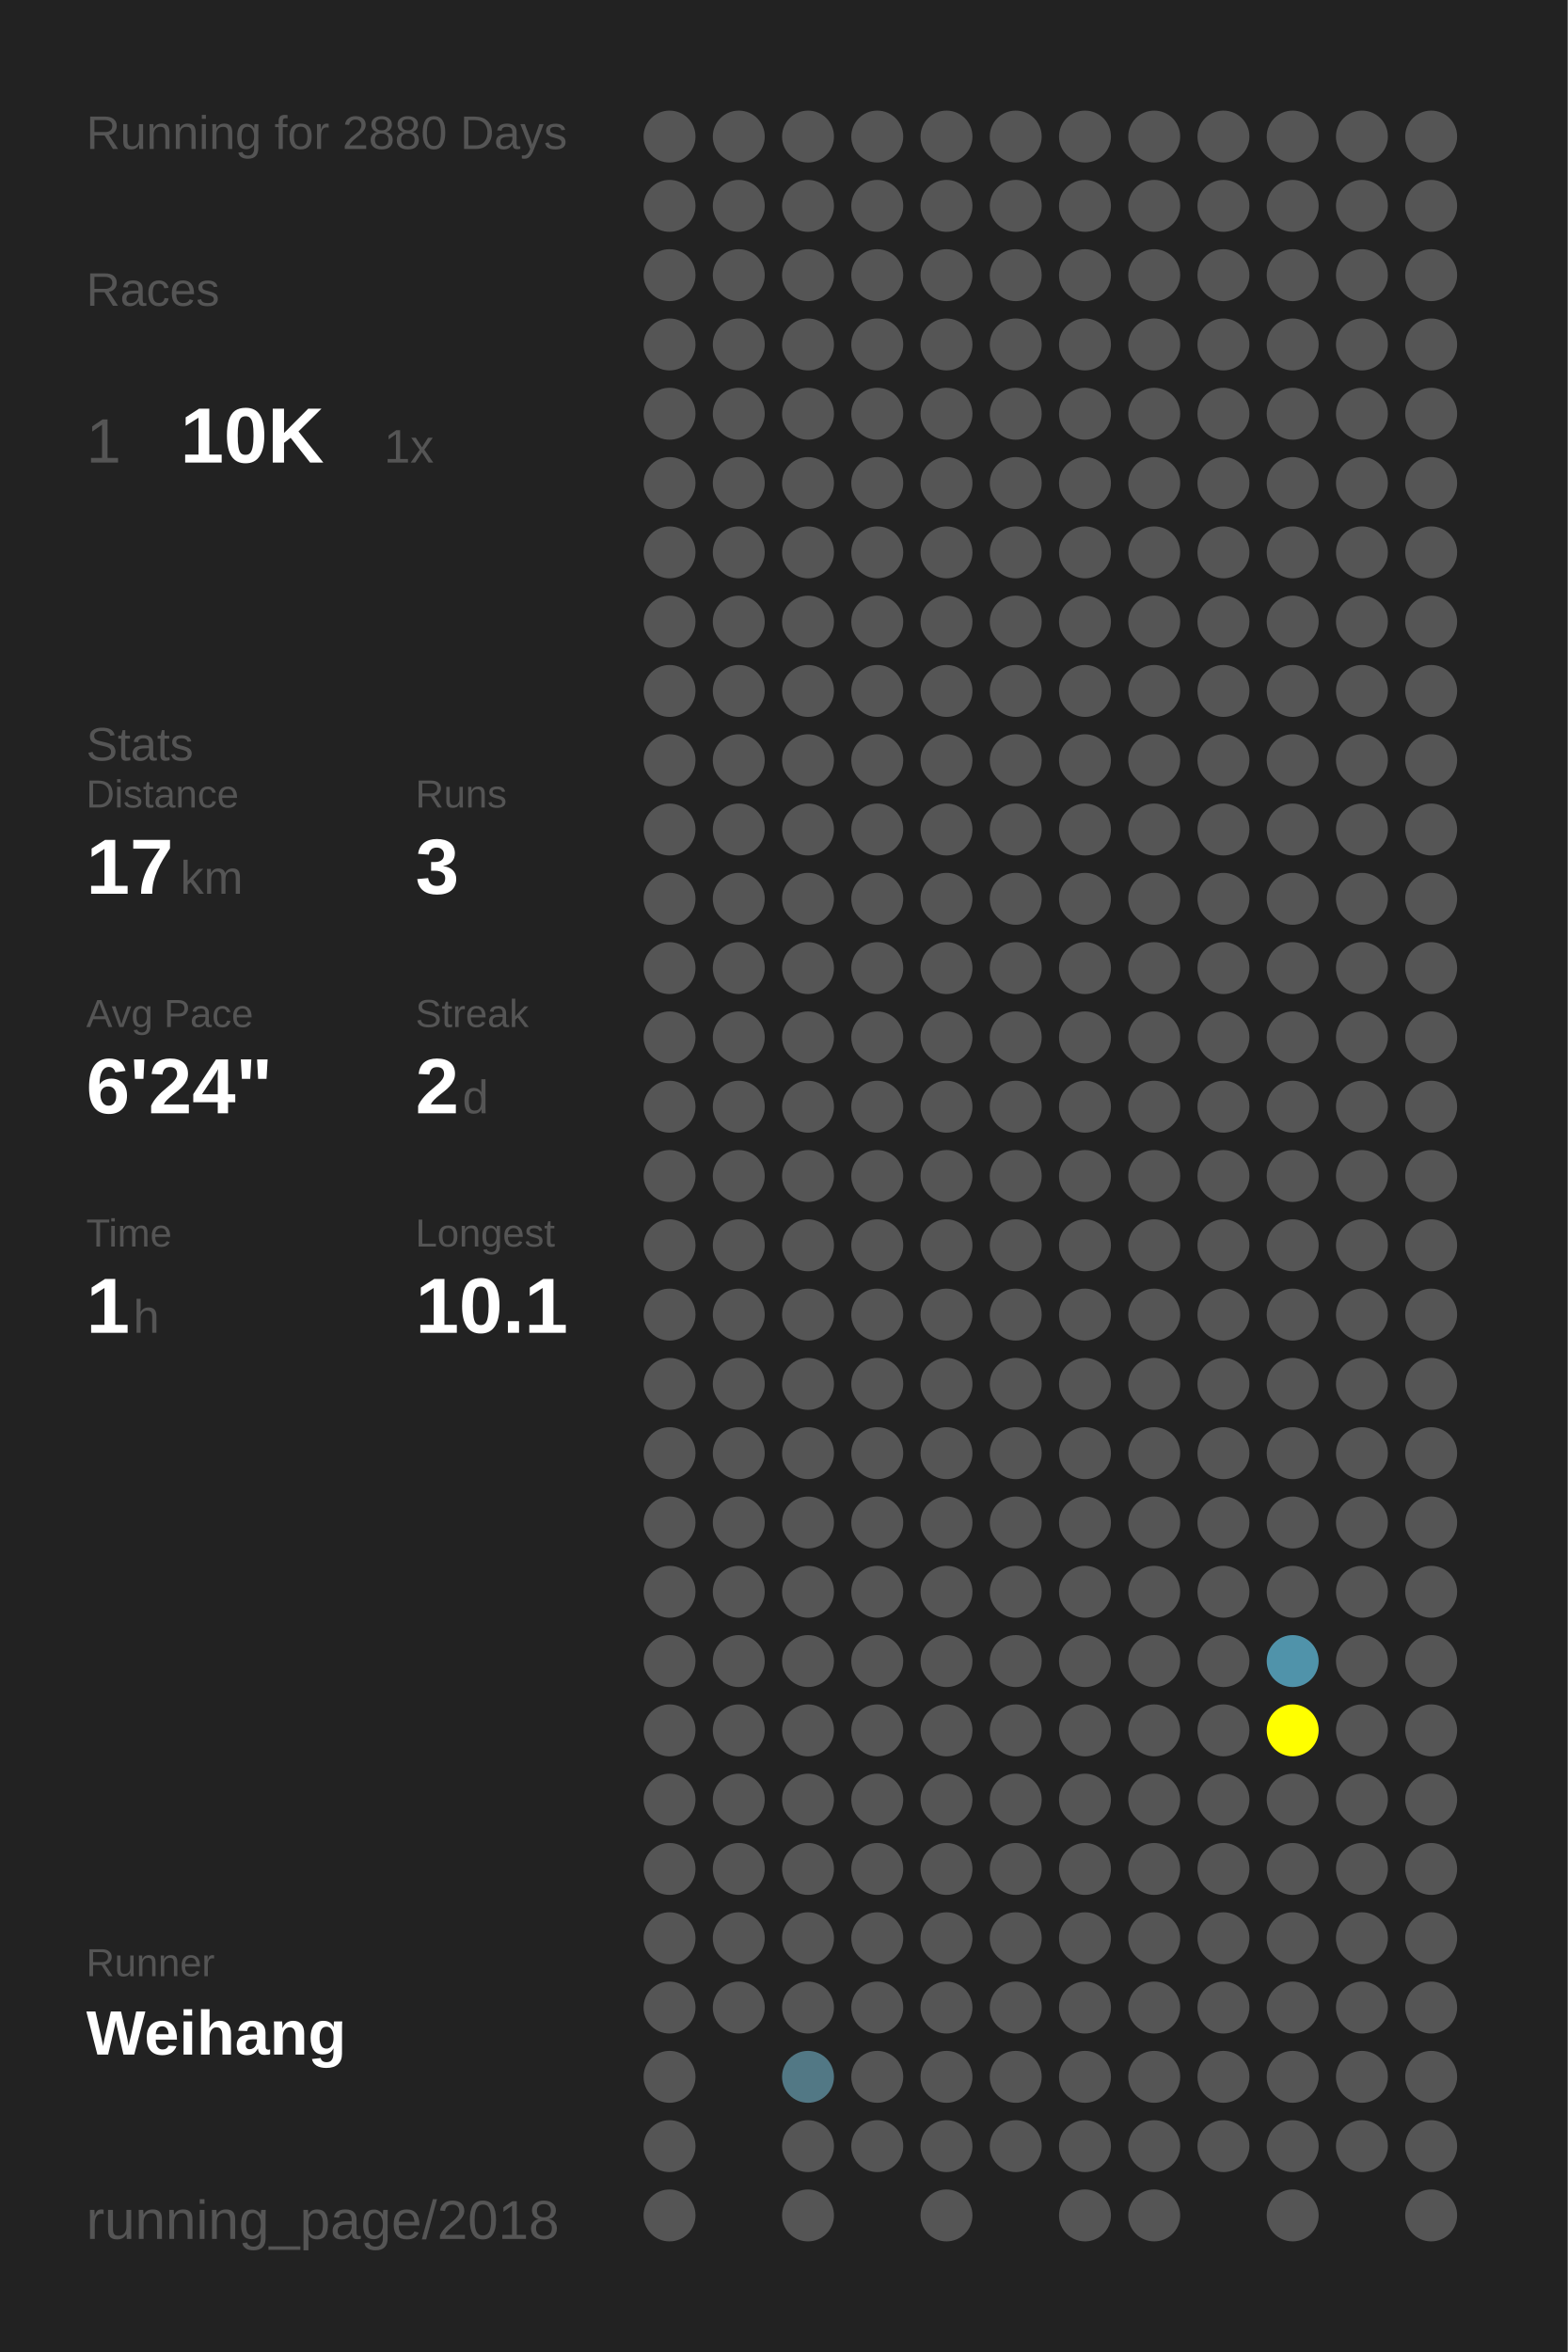
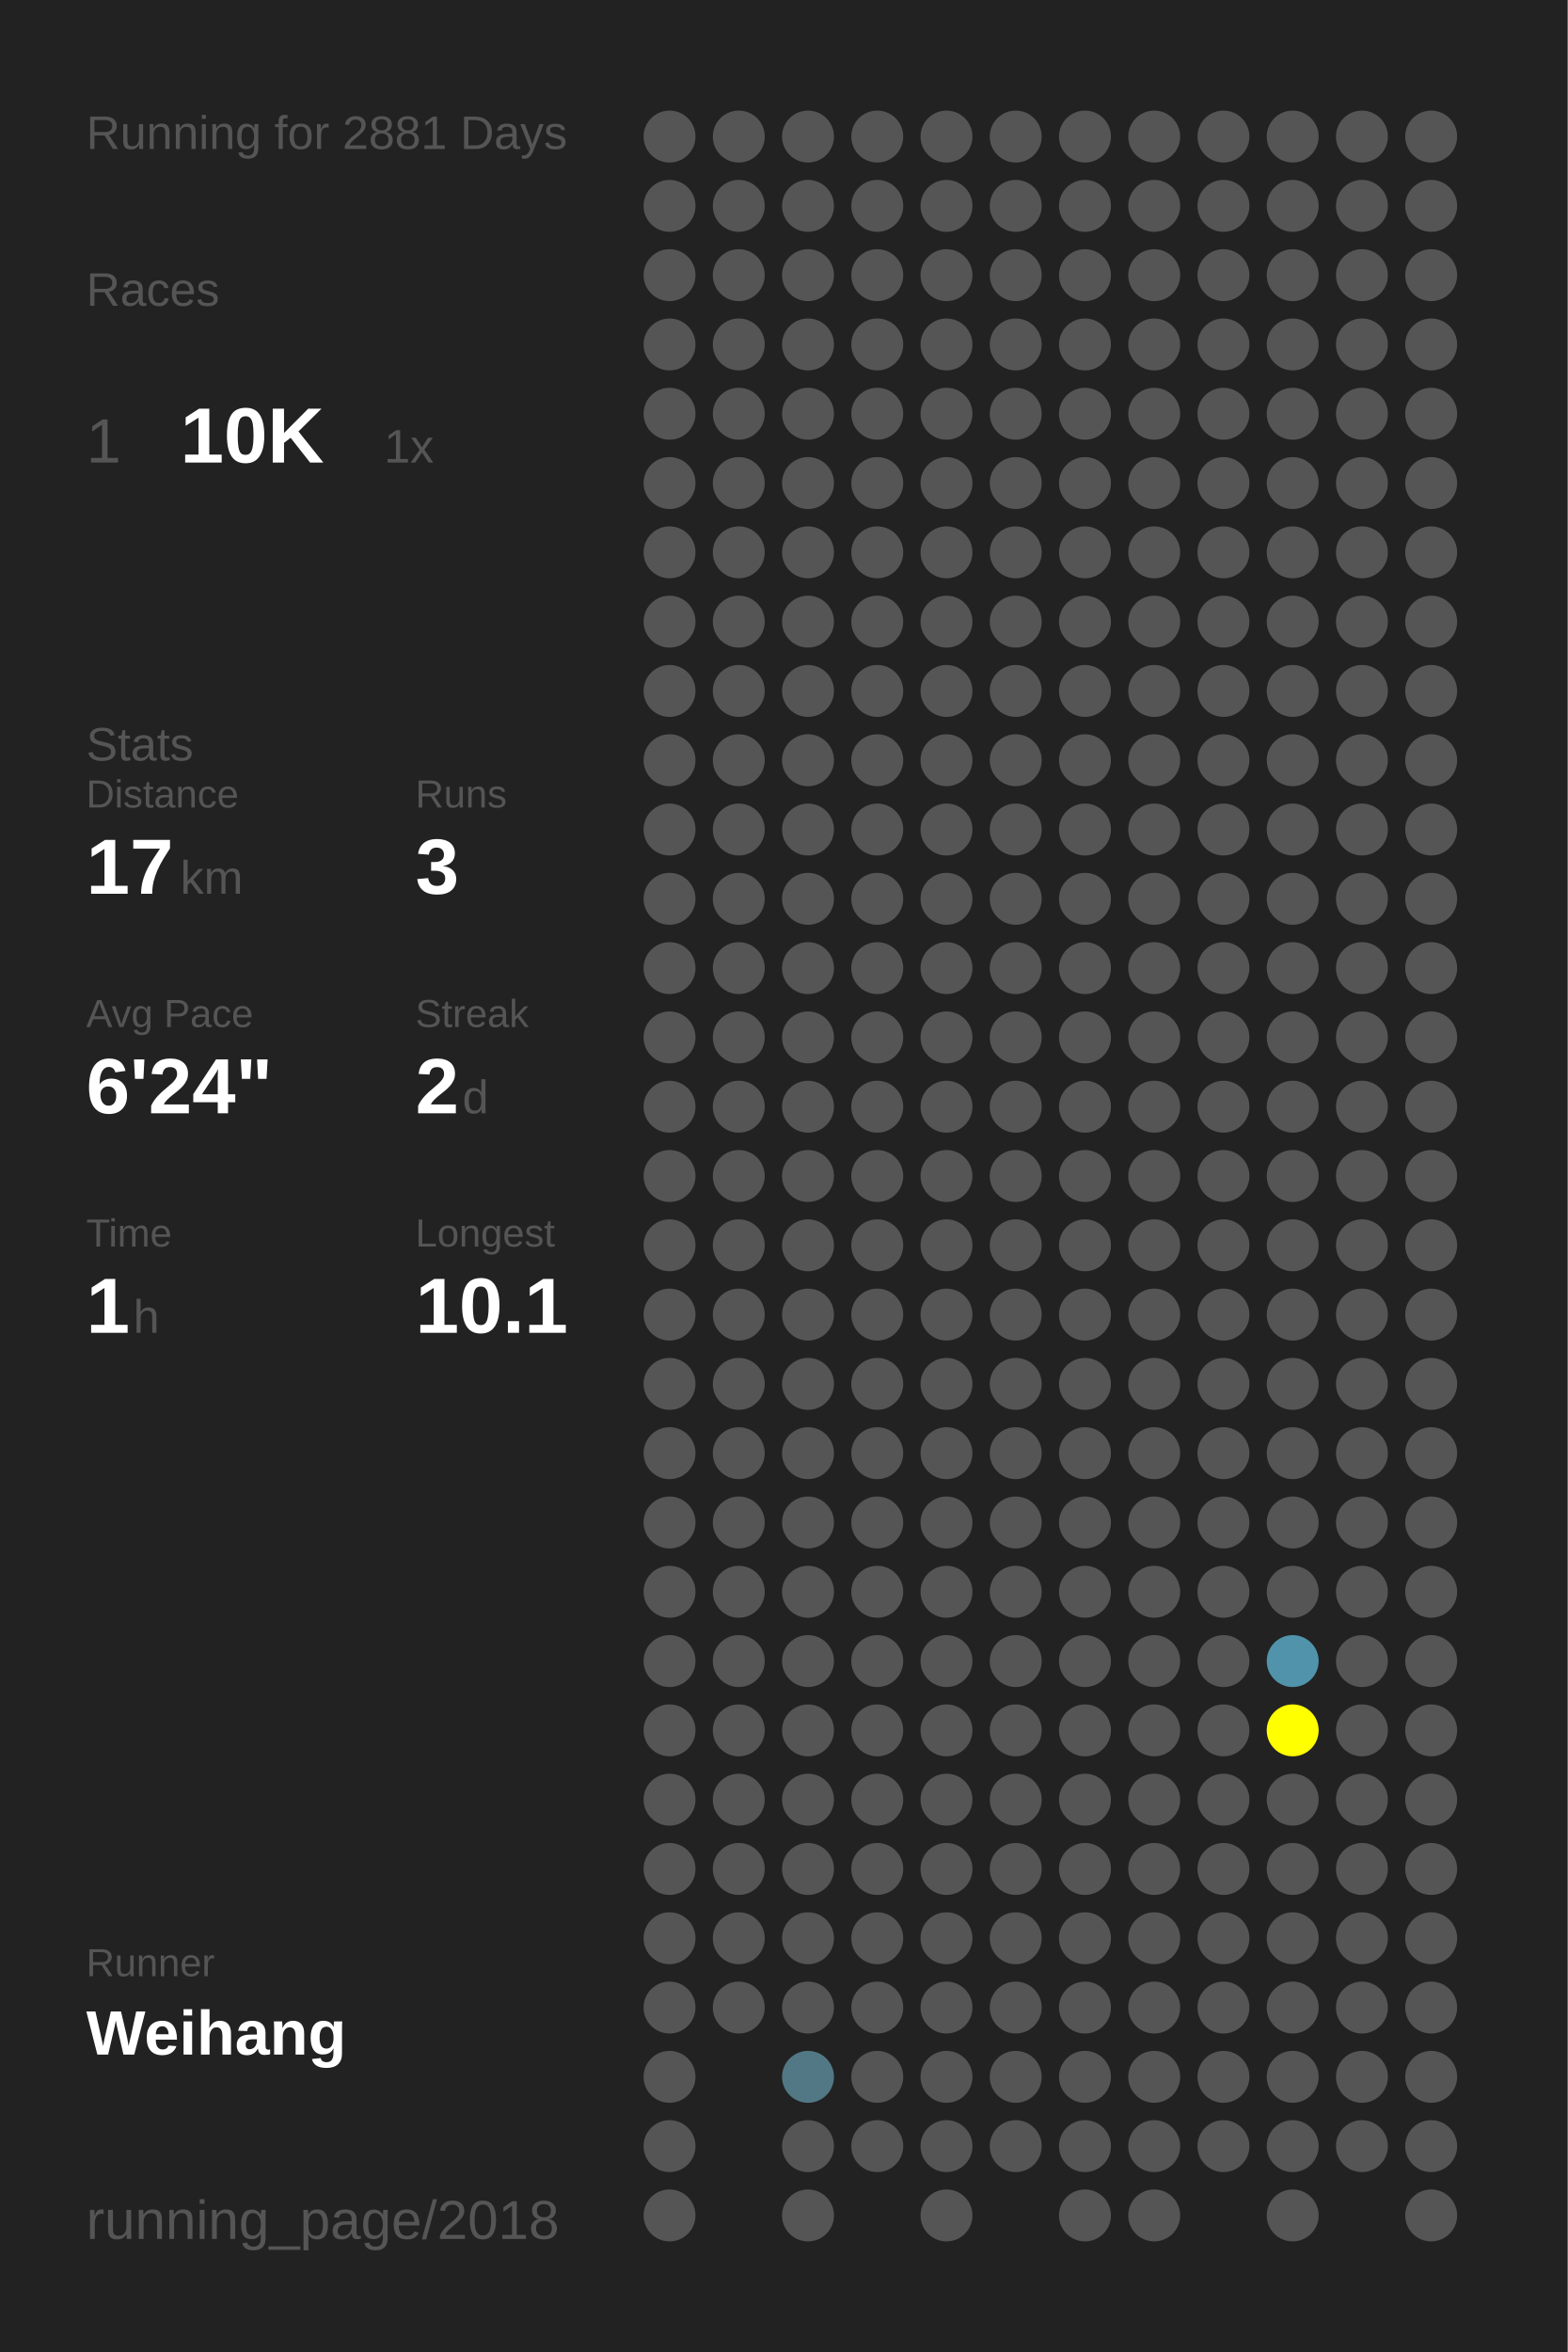
<svg xmlns="http://www.w3.org/2000/svg" baseProfile="full" height="300mm" version="1.1" viewBox="0,0,200,300" width="200mm">
  <defs />
  <rect fill="#222222" height="300" width="200" x="0" y="0" />
-   <text fill="#555555" style="font-size:6px; font-family:Arial;" x="11" y="19">Running for 2880 Days</text>
+   <text fill="#555555" style="font-size:6px; font-family:Arial;" x="11" y="19">Running for 2881 Days</text>
  <text fill="#555555" style="font-size:6px; font-family:Arial;" x="11" y="39">Races</text>
  <text fill="#555555" style="font-size:8px; font-family:Arial;" x="11" y="59">1</text>
  <text fill="#FFFFFF" style="font-size:10px; font-family:Arial; font-weight:bold;" x="23" y="59">10K</text>
  <text fill="#555555" style="font-size:6px; font-family:Arial;" x="49" y="59">1x</text>
  <text fill="#555555" style="font-size:6px; font-family:Arial;" x="11" y="97">Stats</text>
  <text fill="#555555" style="font-size:5px; font-family:Arial;" x="11" y="103">Distance</text>
  <text fill="#FFFFFF" style="font-size:10px; font-family:Arial; font-weight:bold;" x="11" y="114">17</text>
  <text fill="#555555" style="font-size:6px; font-family:Arial;" x="23" y="114">km</text>
  <text fill="#555555" style="font-size:5px; font-family:Arial;" x="53" y="103">Runs</text>
  <text fill="#FFFFFF" style="font-size:10px; font-family:Arial; font-weight:bold;" x="53" y="114">3</text>
  <text fill="#555555" style="font-size:5px; font-family:Arial;" x="11" y="131">Avg Pace</text>
  <text fill="#FFFFFF" style="font-size:10px; font-family:Arial; font-weight:bold;" x="11" y="142">6'24"</text>
  <text fill="#555555" style="font-size:5px; font-family:Arial;" x="53" y="131">Streak</text>
  <text fill="#FFFFFF" style="font-size:10px; font-family:Arial; font-weight:bold;" x="53" y="142">2</text>
  <text fill="#555555" style="font-size:6px; font-family:Arial;" x="59" y="142">d</text>
  <text fill="#555555" style="font-size:5px; font-family:Arial;" x="11" y="159">Time</text>
  <text fill="#FFFFFF" style="font-size:10px; font-family:Arial; font-weight:bold;" x="11" y="170">1</text>
  <text fill="#555555" style="font-size:6px; font-family:Arial;" x="17" y="170">h</text>
  <text fill="#555555" style="font-size:5px; font-family:Arial;" x="53" y="159">Longest</text>
  <text fill="#FFFFFF" style="font-size:10px; font-family:Arial; font-weight:bold;" x="53" y="170">10.1</text>
  <text fill="#555555" style="font-size:5px; font-family:Arial;" x="11" y="252.065">Runner</text>
  <text fill="#FFFFFF" style="font-size:8px; font-family:Arial; font-weight:bold;" x="11" y="262.065">Weihang</text>
  <text fill="#555555" style="font-size:7px; font-family:Arial;" x="11" y="285.581">running_page/2018</text>
  <circle cx="85.417" cy="17.419" fill="#555555" r="3.312" />
  <circle cx="85.417" cy="26.258" fill="#555555" r="3.312" />
  <circle cx="85.417" cy="35.097" fill="#555555" r="3.312" />
  <circle cx="85.417" cy="43.935" fill="#555555" r="3.312" />
  <circle cx="85.417" cy="52.774" fill="#555555" r="3.312" />
  <circle cx="85.417" cy="61.613" fill="#555555" r="3.312" />
  <circle cx="85.417" cy="70.452" fill="#555555" r="3.312" />
  <circle cx="85.417" cy="79.29" fill="#555555" r="3.312" />
  <circle cx="85.417" cy="88.129" fill="#555555" r="3.312" />
  <circle cx="85.417" cy="96.968" fill="#555555" r="3.312" />
  <circle cx="85.417" cy="105.806" fill="#555555" r="3.312" />
  <circle cx="85.417" cy="114.645" fill="#555555" r="3.312" />
  <circle cx="85.417" cy="123.484" fill="#555555" r="3.312" />
  <circle cx="85.417" cy="132.323" fill="#555555" r="3.312" />
  <circle cx="85.417" cy="141.161" fill="#555555" r="3.312" />
  <circle cx="85.417" cy="150" fill="#555555" r="3.312" />
  <circle cx="85.417" cy="158.839" fill="#555555" r="3.312" />
  <circle cx="85.417" cy="167.677" fill="#555555" r="3.312" />
  <circle cx="85.417" cy="176.516" fill="#555555" r="3.312" />
  <circle cx="85.417" cy="185.355" fill="#555555" r="3.312" />
  <circle cx="85.417" cy="194.194" fill="#555555" r="3.312" />
  <circle cx="85.417" cy="203.032" fill="#555555" r="3.312" />
  <circle cx="85.417" cy="211.871" fill="#555555" r="3.312" />
  <circle cx="85.417" cy="220.71" fill="#555555" r="3.312" />
  <circle cx="85.417" cy="229.548" fill="#555555" r="3.312" />
  <circle cx="85.417" cy="238.387" fill="#555555" r="3.312" />
  <circle cx="85.417" cy="247.226" fill="#555555" r="3.312" />
  <circle cx="85.417" cy="256.065" fill="#555555" r="3.312" />
  <circle cx="85.417" cy="264.903" fill="#555555" r="3.312" />
  <circle cx="85.417" cy="273.742" fill="#555555" r="3.312" />
  <circle cx="85.417" cy="282.581" fill="#555555" r="3.312" />
  <circle cx="94.25" cy="17.419" fill="#555555" r="3.312" />
  <circle cx="94.25" cy="26.258" fill="#555555" r="3.312" />
  <circle cx="94.25" cy="35.097" fill="#555555" r="3.312" />
  <circle cx="94.25" cy="43.935" fill="#555555" r="3.312" />
  <circle cx="94.25" cy="52.774" fill="#555555" r="3.312" />
  <circle cx="94.25" cy="61.613" fill="#555555" r="3.312" />
  <circle cx="94.25" cy="70.452" fill="#555555" r="3.312" />
  <circle cx="94.25" cy="79.29" fill="#555555" r="3.312" />
  <circle cx="94.25" cy="88.129" fill="#555555" r="3.312" />
  <circle cx="94.25" cy="96.968" fill="#555555" r="3.312" />
  <circle cx="94.25" cy="105.806" fill="#555555" r="3.312" />
  <circle cx="94.25" cy="114.645" fill="#555555" r="3.312" />
  <circle cx="94.25" cy="123.484" fill="#555555" r="3.312" />
  <circle cx="94.25" cy="132.323" fill="#555555" r="3.312" />
  <circle cx="94.25" cy="141.161" fill="#555555" r="3.312" />
  <circle cx="94.25" cy="150" fill="#555555" r="3.312" />
  <circle cx="94.25" cy="158.839" fill="#555555" r="3.312" />
  <circle cx="94.25" cy="167.677" fill="#555555" r="3.312" />
  <circle cx="94.25" cy="176.516" fill="#555555" r="3.312" />
  <circle cx="94.25" cy="185.355" fill="#555555" r="3.312" />
  <circle cx="94.25" cy="194.194" fill="#555555" r="3.312" />
  <circle cx="94.25" cy="203.032" fill="#555555" r="3.312" />
  <circle cx="94.25" cy="211.871" fill="#555555" r="3.312" />
  <circle cx="94.25" cy="220.71" fill="#555555" r="3.312" />
  <circle cx="94.25" cy="229.548" fill="#555555" r="3.312" />
  <circle cx="94.25" cy="238.387" fill="#555555" r="3.312" />
  <circle cx="94.25" cy="247.226" fill="#555555" r="3.312" />
  <circle cx="94.25" cy="256.065" fill="#555555" r="3.312" />
  <circle cx="103.083" cy="17.419" fill="#555555" r="3.312" />
  <circle cx="103.083" cy="26.258" fill="#555555" r="3.312" />
  <circle cx="103.083" cy="35.097" fill="#555555" r="3.312" />
  <circle cx="103.083" cy="43.935" fill="#555555" r="3.312" />
  <circle cx="103.083" cy="52.774" fill="#555555" r="3.312" />
  <circle cx="103.083" cy="61.613" fill="#555555" r="3.312" />
  <circle cx="103.083" cy="70.452" fill="#555555" r="3.312" />
  <circle cx="103.083" cy="79.29" fill="#555555" r="3.312" />
  <circle cx="103.083" cy="88.129" fill="#555555" r="3.312" />
  <circle cx="103.083" cy="96.968" fill="#555555" r="3.312" />
  <circle cx="103.083" cy="105.806" fill="#555555" r="3.312" />
  <circle cx="103.083" cy="114.645" fill="#555555" r="3.312" />
  <circle cx="103.083" cy="123.484" fill="#555555" r="3.312" />
  <circle cx="103.083" cy="132.323" fill="#555555" r="3.312" />
  <circle cx="103.083" cy="141.161" fill="#555555" r="3.312" />
  <circle cx="103.083" cy="150" fill="#555555" r="3.312" />
  <circle cx="103.083" cy="158.839" fill="#555555" r="3.312" />
  <circle cx="103.083" cy="167.677" fill="#555555" r="3.312" />
  <circle cx="103.083" cy="176.516" fill="#555555" r="3.312" />
  <circle cx="103.083" cy="185.355" fill="#555555" r="3.312" />
  <circle cx="103.083" cy="194.194" fill="#555555" r="3.312" />
  <circle cx="103.083" cy="203.032" fill="#555555" r="3.312" />
  <circle cx="103.083" cy="211.871" fill="#555555" r="3.312" />
  <circle cx="103.083" cy="220.71" fill="#555555" r="3.312" />
  <circle cx="103.083" cy="229.548" fill="#555555" r="3.312" />
  <circle cx="103.083" cy="238.387" fill="#555555" r="3.312" />
  <circle cx="103.083" cy="247.226" fill="#555555" r="3.312" />
  <circle cx="103.083" cy="256.065" fill="#555555" r="3.312" />
  <circle cx="103.083" cy="264.903" fill="#527885" r="3.312" />
  <circle cx="103.083" cy="273.742" fill="#555555" r="3.312" />
  <circle cx="103.083" cy="282.581" fill="#555555" r="3.312" />
  <circle cx="111.917" cy="17.419" fill="#555555" r="3.312" />
  <circle cx="111.917" cy="26.258" fill="#555555" r="3.312" />
  <circle cx="111.917" cy="35.097" fill="#555555" r="3.312" />
  <circle cx="111.917" cy="43.935" fill="#555555" r="3.312" />
  <circle cx="111.917" cy="52.774" fill="#555555" r="3.312" />
  <circle cx="111.917" cy="61.613" fill="#555555" r="3.312" />
  <circle cx="111.917" cy="70.452" fill="#555555" r="3.312" />
  <circle cx="111.917" cy="79.29" fill="#555555" r="3.312" />
  <circle cx="111.917" cy="88.129" fill="#555555" r="3.312" />
  <circle cx="111.917" cy="96.968" fill="#555555" r="3.312" />
  <circle cx="111.917" cy="105.806" fill="#555555" r="3.312" />
  <circle cx="111.917" cy="114.645" fill="#555555" r="3.312" />
  <circle cx="111.917" cy="123.484" fill="#555555" r="3.312" />
  <circle cx="111.917" cy="132.323" fill="#555555" r="3.312" />
  <circle cx="111.917" cy="141.161" fill="#555555" r="3.312" />
  <circle cx="111.917" cy="150" fill="#555555" r="3.312" />
  <circle cx="111.917" cy="158.839" fill="#555555" r="3.312" />
  <circle cx="111.917" cy="167.677" fill="#555555" r="3.312" />
  <circle cx="111.917" cy="176.516" fill="#555555" r="3.312" />
  <circle cx="111.917" cy="185.355" fill="#555555" r="3.312" />
  <circle cx="111.917" cy="194.194" fill="#555555" r="3.312" />
  <circle cx="111.917" cy="203.032" fill="#555555" r="3.312" />
  <circle cx="111.917" cy="211.871" fill="#555555" r="3.312" />
  <circle cx="111.917" cy="220.71" fill="#555555" r="3.312" />
  <circle cx="111.917" cy="229.548" fill="#555555" r="3.312" />
  <circle cx="111.917" cy="238.387" fill="#555555" r="3.312" />
  <circle cx="111.917" cy="247.226" fill="#555555" r="3.312" />
  <circle cx="111.917" cy="256.065" fill="#555555" r="3.312" />
  <circle cx="111.917" cy="264.903" fill="#555555" r="3.312" />
  <circle cx="111.917" cy="273.742" fill="#555555" r="3.312" />
  <circle cx="120.75" cy="17.419" fill="#555555" r="3.312" />
  <circle cx="120.75" cy="26.258" fill="#555555" r="3.312" />
  <circle cx="120.75" cy="35.097" fill="#555555" r="3.312" />
  <circle cx="120.75" cy="43.935" fill="#555555" r="3.312" />
  <circle cx="120.75" cy="52.774" fill="#555555" r="3.312" />
  <circle cx="120.75" cy="61.613" fill="#555555" r="3.312" />
  <circle cx="120.75" cy="70.452" fill="#555555" r="3.312" />
  <circle cx="120.75" cy="79.29" fill="#555555" r="3.312" />
  <circle cx="120.75" cy="88.129" fill="#555555" r="3.312" />
  <circle cx="120.75" cy="96.968" fill="#555555" r="3.312" />
  <circle cx="120.75" cy="105.806" fill="#555555" r="3.312" />
  <circle cx="120.75" cy="114.645" fill="#555555" r="3.312" />
  <circle cx="120.75" cy="123.484" fill="#555555" r="3.312" />
  <circle cx="120.75" cy="132.323" fill="#555555" r="3.312" />
  <circle cx="120.75" cy="141.161" fill="#555555" r="3.312" />
  <circle cx="120.75" cy="150" fill="#555555" r="3.312" />
  <circle cx="120.75" cy="158.839" fill="#555555" r="3.312" />
  <circle cx="120.75" cy="167.677" fill="#555555" r="3.312" />
  <circle cx="120.75" cy="176.516" fill="#555555" r="3.312" />
  <circle cx="120.75" cy="185.355" fill="#555555" r="3.312" />
  <circle cx="120.75" cy="194.194" fill="#555555" r="3.312" />
  <circle cx="120.75" cy="203.032" fill="#555555" r="3.312" />
  <circle cx="120.75" cy="211.871" fill="#555555" r="3.312" />
  <circle cx="120.75" cy="220.71" fill="#555555" r="3.312" />
  <circle cx="120.75" cy="229.548" fill="#555555" r="3.312" />
  <circle cx="120.75" cy="238.387" fill="#555555" r="3.312" />
  <circle cx="120.75" cy="247.226" fill="#555555" r="3.312" />
  <circle cx="120.75" cy="256.065" fill="#555555" r="3.312" />
  <circle cx="120.75" cy="264.903" fill="#555555" r="3.312" />
  <circle cx="120.75" cy="273.742" fill="#555555" r="3.312" />
  <circle cx="120.75" cy="282.581" fill="#555555" r="3.312" />
  <circle cx="129.583" cy="17.419" fill="#555555" r="3.312" />
  <circle cx="129.583" cy="26.258" fill="#555555" r="3.312" />
  <circle cx="129.583" cy="35.097" fill="#555555" r="3.312" />
  <circle cx="129.583" cy="43.935" fill="#555555" r="3.312" />
  <circle cx="129.583" cy="52.774" fill="#555555" r="3.312" />
  <circle cx="129.583" cy="61.613" fill="#555555" r="3.312" />
  <circle cx="129.583" cy="70.452" fill="#555555" r="3.312" />
  <circle cx="129.583" cy="79.29" fill="#555555" r="3.312" />
  <circle cx="129.583" cy="88.129" fill="#555555" r="3.312" />
  <circle cx="129.583" cy="96.968" fill="#555555" r="3.312" />
  <circle cx="129.583" cy="105.806" fill="#555555" r="3.312" />
  <circle cx="129.583" cy="114.645" fill="#555555" r="3.312" />
  <circle cx="129.583" cy="123.484" fill="#555555" r="3.312" />
  <circle cx="129.583" cy="132.323" fill="#555555" r="3.312" />
  <circle cx="129.583" cy="141.161" fill="#555555" r="3.312" />
  <circle cx="129.583" cy="150" fill="#555555" r="3.312" />
  <circle cx="129.583" cy="158.839" fill="#555555" r="3.312" />
  <circle cx="129.583" cy="167.677" fill="#555555" r="3.312" />
  <circle cx="129.583" cy="176.516" fill="#555555" r="3.312" />
  <circle cx="129.583" cy="185.355" fill="#555555" r="3.312" />
  <circle cx="129.583" cy="194.194" fill="#555555" r="3.312" />
  <circle cx="129.583" cy="203.032" fill="#555555" r="3.312" />
  <circle cx="129.583" cy="211.871" fill="#555555" r="3.312" />
  <circle cx="129.583" cy="220.71" fill="#555555" r="3.312" />
  <circle cx="129.583" cy="229.548" fill="#555555" r="3.312" />
  <circle cx="129.583" cy="238.387" fill="#555555" r="3.312" />
  <circle cx="129.583" cy="247.226" fill="#555555" r="3.312" />
  <circle cx="129.583" cy="256.065" fill="#555555" r="3.312" />
  <circle cx="129.583" cy="264.903" fill="#555555" r="3.312" />
  <circle cx="129.583" cy="273.742" fill="#555555" r="3.312" />
  <circle cx="138.417" cy="17.419" fill="#555555" r="3.312" />
  <circle cx="138.417" cy="26.258" fill="#555555" r="3.312" />
  <circle cx="138.417" cy="35.097" fill="#555555" r="3.312" />
  <circle cx="138.417" cy="43.935" fill="#555555" r="3.312" />
  <circle cx="138.417" cy="52.774" fill="#555555" r="3.312" />
  <circle cx="138.417" cy="61.613" fill="#555555" r="3.312" />
  <circle cx="138.417" cy="70.452" fill="#555555" r="3.312" />
  <circle cx="138.417" cy="79.29" fill="#555555" r="3.312" />
  <circle cx="138.417" cy="88.129" fill="#555555" r="3.312" />
  <circle cx="138.417" cy="96.968" fill="#555555" r="3.312" />
  <circle cx="138.417" cy="105.806" fill="#555555" r="3.312" />
  <circle cx="138.417" cy="114.645" fill="#555555" r="3.312" />
  <circle cx="138.417" cy="123.484" fill="#555555" r="3.312" />
  <circle cx="138.417" cy="132.323" fill="#555555" r="3.312" />
  <circle cx="138.417" cy="141.161" fill="#555555" r="3.312" />
  <circle cx="138.417" cy="150" fill="#555555" r="3.312" />
  <circle cx="138.417" cy="158.839" fill="#555555" r="3.312" />
  <circle cx="138.417" cy="167.677" fill="#555555" r="3.312" />
  <circle cx="138.417" cy="176.516" fill="#555555" r="3.312" />
  <circle cx="138.417" cy="185.355" fill="#555555" r="3.312" />
  <circle cx="138.417" cy="194.194" fill="#555555" r="3.312" />
  <circle cx="138.417" cy="203.032" fill="#555555" r="3.312" />
  <circle cx="138.417" cy="211.871" fill="#555555" r="3.312" />
  <circle cx="138.417" cy="220.71" fill="#555555" r="3.312" />
  <circle cx="138.417" cy="229.548" fill="#555555" r="3.312" />
  <circle cx="138.417" cy="238.387" fill="#555555" r="3.312" />
  <circle cx="138.417" cy="247.226" fill="#555555" r="3.312" />
  <circle cx="138.417" cy="256.065" fill="#555555" r="3.312" />
  <circle cx="138.417" cy="264.903" fill="#555555" r="3.312" />
  <circle cx="138.417" cy="273.742" fill="#555555" r="3.312" />
  <circle cx="138.417" cy="282.581" fill="#555555" r="3.312" />
  <circle cx="147.25" cy="17.419" fill="#555555" r="3.312" />
  <circle cx="147.25" cy="26.258" fill="#555555" r="3.312" />
  <circle cx="147.25" cy="35.097" fill="#555555" r="3.312" />
  <circle cx="147.25" cy="43.935" fill="#555555" r="3.312" />
  <circle cx="147.25" cy="52.774" fill="#555555" r="3.312" />
  <circle cx="147.25" cy="61.613" fill="#555555" r="3.312" />
  <circle cx="147.25" cy="70.452" fill="#555555" r="3.312" />
  <circle cx="147.25" cy="79.29" fill="#555555" r="3.312" />
  <circle cx="147.25" cy="88.129" fill="#555555" r="3.312" />
  <circle cx="147.25" cy="96.968" fill="#555555" r="3.312" />
  <circle cx="147.25" cy="105.806" fill="#555555" r="3.312" />
  <circle cx="147.25" cy="114.645" fill="#555555" r="3.312" />
  <circle cx="147.25" cy="123.484" fill="#555555" r="3.312" />
  <circle cx="147.25" cy="132.323" fill="#555555" r="3.312" />
  <circle cx="147.25" cy="141.161" fill="#555555" r="3.312" />
  <circle cx="147.25" cy="150" fill="#555555" r="3.312" />
  <circle cx="147.25" cy="158.839" fill="#555555" r="3.312" />
  <circle cx="147.25" cy="167.677" fill="#555555" r="3.312" />
  <circle cx="147.25" cy="176.516" fill="#555555" r="3.312" />
  <circle cx="147.25" cy="185.355" fill="#555555" r="3.312" />
  <circle cx="147.25" cy="194.194" fill="#555555" r="3.312" />
  <circle cx="147.25" cy="203.032" fill="#555555" r="3.312" />
  <circle cx="147.25" cy="211.871" fill="#555555" r="3.312" />
  <circle cx="147.25" cy="220.71" fill="#555555" r="3.312" />
  <circle cx="147.25" cy="229.548" fill="#555555" r="3.312" />
  <circle cx="147.25" cy="238.387" fill="#555555" r="3.312" />
  <circle cx="147.25" cy="247.226" fill="#555555" r="3.312" />
  <circle cx="147.25" cy="256.065" fill="#555555" r="3.312" />
  <circle cx="147.25" cy="264.903" fill="#555555" r="3.312" />
  <circle cx="147.25" cy="273.742" fill="#555555" r="3.312" />
  <circle cx="147.25" cy="282.581" fill="#555555" r="3.312" />
  <circle cx="156.083" cy="17.419" fill="#555555" r="3.312" />
  <circle cx="156.083" cy="26.258" fill="#555555" r="3.312" />
  <circle cx="156.083" cy="35.097" fill="#555555" r="3.312" />
  <circle cx="156.083" cy="43.935" fill="#555555" r="3.312" />
  <circle cx="156.083" cy="52.774" fill="#555555" r="3.312" />
  <circle cx="156.083" cy="61.613" fill="#555555" r="3.312" />
  <circle cx="156.083" cy="70.452" fill="#555555" r="3.312" />
  <circle cx="156.083" cy="79.29" fill="#555555" r="3.312" />
  <circle cx="156.083" cy="88.129" fill="#555555" r="3.312" />
  <circle cx="156.083" cy="96.968" fill="#555555" r="3.312" />
  <circle cx="156.083" cy="105.806" fill="#555555" r="3.312" />
  <circle cx="156.083" cy="114.645" fill="#555555" r="3.312" />
  <circle cx="156.083" cy="123.484" fill="#555555" r="3.312" />
  <circle cx="156.083" cy="132.323" fill="#555555" r="3.312" />
  <circle cx="156.083" cy="141.161" fill="#555555" r="3.312" />
  <circle cx="156.083" cy="150" fill="#555555" r="3.312" />
  <circle cx="156.083" cy="158.839" fill="#555555" r="3.312" />
  <circle cx="156.083" cy="167.677" fill="#555555" r="3.312" />
  <circle cx="156.083" cy="176.516" fill="#555555" r="3.312" />
  <circle cx="156.083" cy="185.355" fill="#555555" r="3.312" />
  <circle cx="156.083" cy="194.194" fill="#555555" r="3.312" />
  <circle cx="156.083" cy="203.032" fill="#555555" r="3.312" />
  <circle cx="156.083" cy="211.871" fill="#555555" r="3.312" />
  <circle cx="156.083" cy="220.71" fill="#555555" r="3.312" />
  <circle cx="156.083" cy="229.548" fill="#555555" r="3.312" />
  <circle cx="156.083" cy="238.387" fill="#555555" r="3.312" />
  <circle cx="156.083" cy="247.226" fill="#555555" r="3.312" />
  <circle cx="156.083" cy="256.065" fill="#555555" r="3.312" />
  <circle cx="156.083" cy="264.903" fill="#555555" r="3.312" />
  <circle cx="156.083" cy="273.742" fill="#555555" r="3.312" />
  <circle cx="164.917" cy="17.419" fill="#555555" r="3.312" />
  <circle cx="164.917" cy="26.258" fill="#555555" r="3.312" />
  <circle cx="164.917" cy="35.097" fill="#555555" r="3.312" />
  <circle cx="164.917" cy="43.935" fill="#555555" r="3.312" />
  <circle cx="164.917" cy="52.774" fill="#555555" r="3.312" />
  <circle cx="164.917" cy="61.613" fill="#555555" r="3.312" />
  <circle cx="164.917" cy="70.452" fill="#555555" r="3.312" />
  <circle cx="164.917" cy="79.29" fill="#555555" r="3.312" />
  <circle cx="164.917" cy="88.129" fill="#555555" r="3.312" />
  <circle cx="164.917" cy="96.968" fill="#555555" r="3.312" />
  <circle cx="164.917" cy="105.806" fill="#555555" r="3.312" />
  <circle cx="164.917" cy="114.645" fill="#555555" r="3.312" />
  <circle cx="164.917" cy="123.484" fill="#555555" r="3.312" />
  <circle cx="164.917" cy="132.323" fill="#555555" r="3.312" />
  <circle cx="164.917" cy="141.161" fill="#555555" r="3.312" />
  <circle cx="164.917" cy="150" fill="#555555" r="3.312" />
  <circle cx="164.917" cy="158.839" fill="#555555" r="3.312" />
  <circle cx="164.917" cy="167.677" fill="#555555" r="3.312" />
  <circle cx="164.917" cy="176.516" fill="#555555" r="3.312" />
  <circle cx="164.917" cy="185.355" fill="#555555" r="3.312" />
  <circle cx="164.917" cy="194.194" fill="#555555" r="3.312" />
  <circle cx="164.917" cy="203.032" fill="#555555" r="3.312" />
  <circle cx="164.917" cy="211.871" fill="#5093aa" r="3.312" />
  <circle cx="164.917" cy="220.71" fill="#FFFF00" r="3.312" />
  <circle cx="164.917" cy="229.548" fill="#555555" r="3.312" />
  <circle cx="164.917" cy="238.387" fill="#555555" r="3.312" />
  <circle cx="164.917" cy="247.226" fill="#555555" r="3.312" />
  <circle cx="164.917" cy="256.065" fill="#555555" r="3.312" />
  <circle cx="164.917" cy="264.903" fill="#555555" r="3.312" />
  <circle cx="164.917" cy="273.742" fill="#555555" r="3.312" />
  <circle cx="164.917" cy="282.581" fill="#555555" r="3.312" />
  <circle cx="173.75" cy="17.419" fill="#555555" r="3.312" />
  <circle cx="173.75" cy="26.258" fill="#555555" r="3.312" />
  <circle cx="173.75" cy="35.097" fill="#555555" r="3.312" />
  <circle cx="173.75" cy="43.935" fill="#555555" r="3.312" />
  <circle cx="173.75" cy="52.774" fill="#555555" r="3.312" />
  <circle cx="173.75" cy="61.613" fill="#555555" r="3.312" />
  <circle cx="173.75" cy="70.452" fill="#555555" r="3.312" />
  <circle cx="173.75" cy="79.29" fill="#555555" r="3.312" />
  <circle cx="173.75" cy="88.129" fill="#555555" r="3.312" />
  <circle cx="173.75" cy="96.968" fill="#555555" r="3.312" />
  <circle cx="173.75" cy="105.806" fill="#555555" r="3.312" />
  <circle cx="173.75" cy="114.645" fill="#555555" r="3.312" />
  <circle cx="173.75" cy="123.484" fill="#555555" r="3.312" />
  <circle cx="173.75" cy="132.323" fill="#555555" r="3.312" />
  <circle cx="173.75" cy="141.161" fill="#555555" r="3.312" />
  <circle cx="173.75" cy="150" fill="#555555" r="3.312" />
  <circle cx="173.75" cy="158.839" fill="#555555" r="3.312" />
  <circle cx="173.75" cy="167.677" fill="#555555" r="3.312" />
  <circle cx="173.75" cy="176.516" fill="#555555" r="3.312" />
  <circle cx="173.75" cy="185.355" fill="#555555" r="3.312" />
  <circle cx="173.75" cy="194.194" fill="#555555" r="3.312" />
  <circle cx="173.75" cy="203.032" fill="#555555" r="3.312" />
  <circle cx="173.75" cy="211.871" fill="#555555" r="3.312" />
  <circle cx="173.75" cy="220.71" fill="#555555" r="3.312" />
  <circle cx="173.75" cy="229.548" fill="#555555" r="3.312" />
  <circle cx="173.75" cy="238.387" fill="#555555" r="3.312" />
  <circle cx="173.75" cy="247.226" fill="#555555" r="3.312" />
  <circle cx="173.75" cy="256.065" fill="#555555" r="3.312" />
  <circle cx="173.75" cy="264.903" fill="#555555" r="3.312" />
  <circle cx="173.75" cy="273.742" fill="#555555" r="3.312" />
  <circle cx="182.583" cy="17.419" fill="#555555" r="3.312" />
  <circle cx="182.583" cy="26.258" fill="#555555" r="3.312" />
  <circle cx="182.583" cy="35.097" fill="#555555" r="3.312" />
  <circle cx="182.583" cy="43.935" fill="#555555" r="3.312" />
  <circle cx="182.583" cy="52.774" fill="#555555" r="3.312" />
  <circle cx="182.583" cy="61.613" fill="#555555" r="3.312" />
  <circle cx="182.583" cy="70.452" fill="#555555" r="3.312" />
  <circle cx="182.583" cy="79.29" fill="#555555" r="3.312" />
  <circle cx="182.583" cy="88.129" fill="#555555" r="3.312" />
  <circle cx="182.583" cy="96.968" fill="#555555" r="3.312" />
  <circle cx="182.583" cy="105.806" fill="#555555" r="3.312" />
  <circle cx="182.583" cy="114.645" fill="#555555" r="3.312" />
  <circle cx="182.583" cy="123.484" fill="#555555" r="3.312" />
  <circle cx="182.583" cy="132.323" fill="#555555" r="3.312" />
  <circle cx="182.583" cy="141.161" fill="#555555" r="3.312" />
  <circle cx="182.583" cy="150" fill="#555555" r="3.312" />
  <circle cx="182.583" cy="158.839" fill="#555555" r="3.312" />
  <circle cx="182.583" cy="167.677" fill="#555555" r="3.312" />
  <circle cx="182.583" cy="176.516" fill="#555555" r="3.312" />
  <circle cx="182.583" cy="185.355" fill="#555555" r="3.312" />
  <circle cx="182.583" cy="194.194" fill="#555555" r="3.312" />
  <circle cx="182.583" cy="203.032" fill="#555555" r="3.312" />
  <circle cx="182.583" cy="211.871" fill="#555555" r="3.312" />
  <circle cx="182.583" cy="220.71" fill="#555555" r="3.312" />
  <circle cx="182.583" cy="229.548" fill="#555555" r="3.312" />
  <circle cx="182.583" cy="238.387" fill="#555555" r="3.312" />
  <circle cx="182.583" cy="247.226" fill="#555555" r="3.312" />
  <circle cx="182.583" cy="256.065" fill="#555555" r="3.312" />
  <circle cx="182.583" cy="264.903" fill="#555555" r="3.312" />
  <circle cx="182.583" cy="273.742" fill="#555555" r="3.312" />
  <circle cx="182.583" cy="282.581" fill="#555555" r="3.312" />
</svg>
